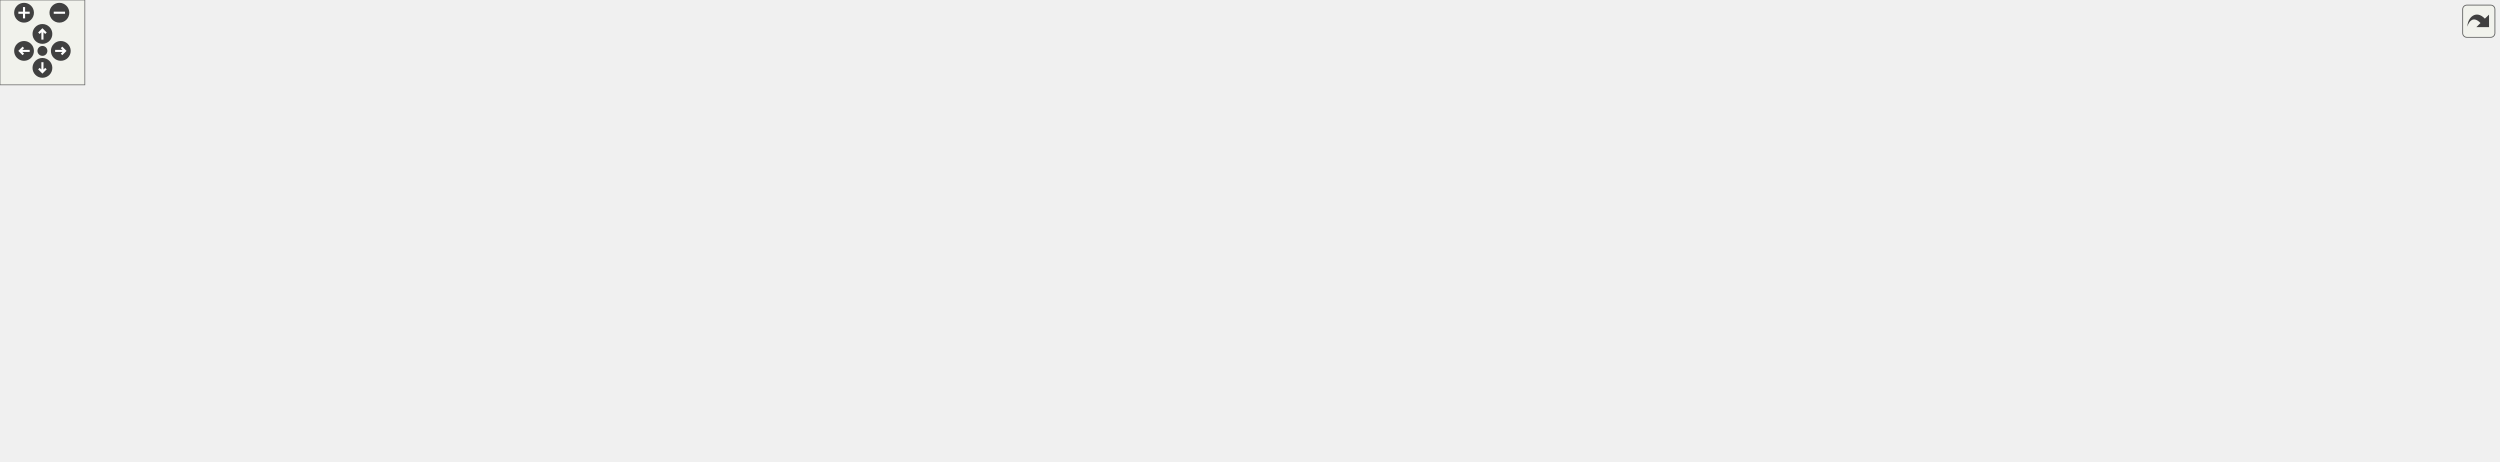
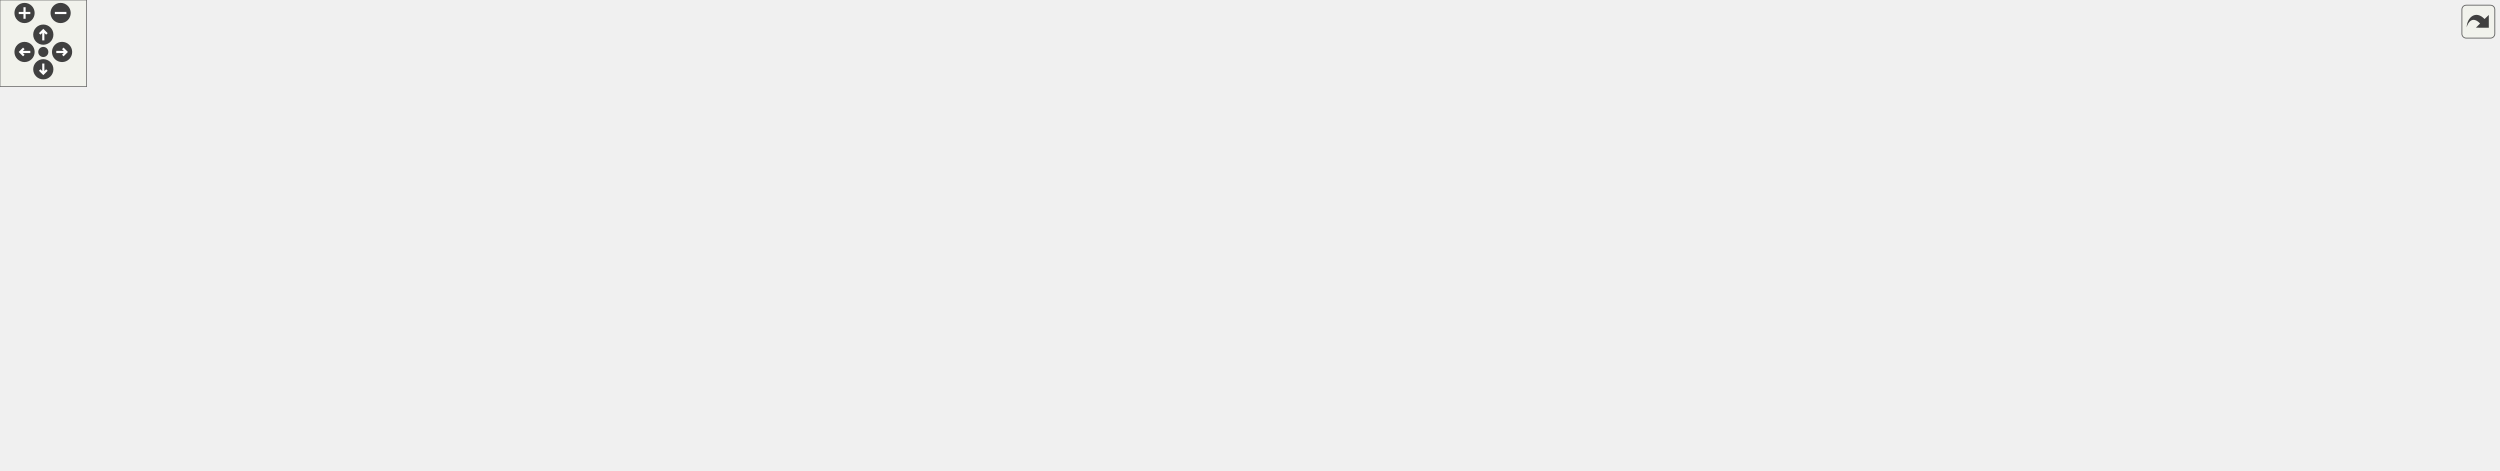
<svg xmlns="http://www.w3.org/2000/svg" xmlns:xlink="http://www.w3.org/1999/xlink" id="main" version="1.1" xml:space="preserve">
  <style type="text/css">
.edge:hover path { stroke: red; }
.edge:hover polygon { stroke: red; fill: red; }
</style>
  <defs>
    <circle id="rim" cx="0" cy="0" r="7" />
    <circle id="rim2" cx="0" cy="0" r="3.5" />
    <g id="zoomPlus">
      <use xlink:href="#rim" fill="#404040">
        <set attributeName="fill" to="#808080" begin="zoomplus.mouseover" end="zoomplus.mouseout" />
      </use>
      <path d="M-4,0h8M0,-4v8" fill="none" stroke="white" stroke-width="1.5" pointer-events="none" />
    </g>
    <g id="zoomMin">
      <use xlink:href="#rim" fill="#404040">
        <set attributeName="fill" to="#808080" begin="zoomminus.mouseover" end="zoomminus.mouseout" />
      </use>
      <path d="M-4,0h8" fill="none" stroke="white" stroke-width="1.5" pointer-events="none" />
    </g>
    <g id="dirArrow">
      <path fill="none" stroke="white" stroke-width="1.5" d="M0,-3.0v7 M-2.5,-0.5L0,-3.0L2.5,-0.5" />
    </g>
    <g id="resetDef">
      <use xlink:href="#rim2" fill="#404040">
        <set attributeName="fill" to="#808080" begin="reset.mouseover" end="reset.mouseout" />
      </use>
    </g>
  </defs>
  <svg id="graph" class="graph">
    <g id="viewport">
      <g id="node1" class="node">
        <g id="a_node1">
          <a xlink:title=" ">
-             <polygon fill="#bfbfbf" stroke="black" points="788.5,-235.5 788.5,-265.5 905.5,-265.5 905.5,-235.5 788.5,-235.5" />
-             <text text-anchor="start" x="796.5" y="-253.5" font-family="Helvetica,sans-Serif" font-size="10.00">src/gui/screen_game</text>
-             <text text-anchor="middle" x="847" y="-242.5" font-family="Helvetica,sans-Serif" font-size="10.00">/screen_game.cpp</text>
+             <polygon fill="#bfbfbf" stroke="black" points="784.5,-235.5 784.5,-265.5 901.5,-265.5 901.5,-235.5 784.5,-235.5" />
+             <text text-anchor="start" x="792.5" y="-253.5" font-family="Helvetica,sans-Serif" font-size="10.00">src/gui/screen_game</text>
+             <text text-anchor="middle" x="843" y="-242.5" font-family="Helvetica,sans-Serif" font-size="10.00">/screen_game.cpp</text>
          </a>
        </g>
      </g>
      <g id="node2" class="node">
        <g id="a_node2">
          <a xlink:href="screen__game_8h.html" target="_top" xlink:title=" ">
-             <polygon fill="none" stroke="black" points="685.5,-179.5 685.5,-198.5 776.5,-198.5 776.5,-179.5 685.5,-179.5" />
-             <text text-anchor="middle" x="731" y="-186.5" font-family="Helvetica,sans-Serif" font-size="10.00">screen_game.h</text>
+             <polygon fill="none" stroke="black" points="681.5,-179.5 681.5,-198.5 772.5,-198.5 772.5,-179.5 681.5,-179.5" />
+             <text text-anchor="middle" x="727" y="-186.5" font-family="Helvetica,sans-Serif" font-size="10.00">screen_game.h</text>
          </a>
        </g>
      </g>
      <g id="edge1" class="edge">
-         <path fill="none" stroke="midnightblue" d="M819.51,-235.4C800.57,-225.68 775.56,-212.86 756.96,-203.31" />
-         <polygon fill="midnightblue" stroke="midnightblue" points="758.37,-200.11 747.88,-198.66 755.18,-206.34 758.37,-200.11" />
-       </g>
-       <g id="node28" class="node">
-         <g id="a_node28">
-           <a xlink:title=" ">
-             <polygon fill="none" stroke="#bfbfbf" points="794.5,-179.5 794.5,-198.5 899.5,-198.5 899.5,-179.5 794.5,-179.5" />
-             <text text-anchor="middle" x="847" y="-186.5" font-family="Helvetica,sans-Serif" font-size="10.00">ui_screen_game.h</text>
-           </a>
-         </g>
-       </g>
-       <g id="edge33" class="edge">
-         <path fill="none" stroke="midnightblue" d="M847,-235.4C847,-227.47 847,-217.46 847,-208.86" />
-         <polygon fill="midnightblue" stroke="midnightblue" points="850.5,-208.66 847,-198.66 843.5,-208.66 850.5,-208.66" />
+         <path fill="none" stroke="midnightblue" d="M815.51,-235.4C796.57,-225.68 771.56,-212.86 752.96,-203.31" />
+         <polygon fill="midnightblue" stroke="midnightblue" points="754.37,-200.11 743.88,-198.66 751.18,-206.34 754.37,-200.11" />
      </g>
      <g id="node29" class="node">
        <g id="a_node29">
          <a xlink:title=" ">
-             <polygon fill="none" stroke="#bfbfbf" points="918,-179.5 918,-198.5 978,-198.5 978,-179.5 918,-179.5" />
-             <text text-anchor="middle" x="948" y="-186.5" font-family="Helvetica,sans-Serif" font-size="10.00">iostream</text>
-           </a>
-         </g>
-       </g>
-       <g id="edge34" class="edge">
-         <path fill="none" stroke="midnightblue" d="M870.94,-235.4C887.13,-225.86 908.41,-213.32 924.5,-203.84" />
-         <polygon fill="midnightblue" stroke="midnightblue" points="926.46,-206.75 933.3,-198.66 922.91,-200.72 926.46,-206.75" />
+             <polygon fill="none" stroke="#bfbfbf" points="790.5,-179.5 790.5,-198.5 895.5,-198.5 895.5,-179.5 790.5,-179.5" />
+             <text text-anchor="middle" x="843" y="-186.5" font-family="Helvetica,sans-Serif" font-size="10.00">ui_screen_game.h</text>
+           </a>
+         </g>
+       </g>
+       <g id="edge39" class="edge">
+         <path fill="none" stroke="midnightblue" d="M843,-235.4C843,-227.47 843,-217.46 843,-208.86" />
+         <polygon fill="midnightblue" stroke="midnightblue" points="846.5,-208.66 843,-198.66 839.5,-208.66 846.5,-208.66" />
+       </g>
+       <g id="node30" class="node">
+         <g id="a_node30">
+           <a xlink:title=" ">
+             <polygon fill="none" stroke="#bfbfbf" points="914,-179.5 914,-198.5 974,-198.5 974,-179.5 914,-179.5" />
+             <text text-anchor="middle" x="944" y="-186.5" font-family="Helvetica,sans-Serif" font-size="10.00">iostream</text>
+           </a>
+         </g>
+       </g>
+       <g id="edge40" class="edge">
+         <path fill="none" stroke="midnightblue" d="M866.94,-235.4C883.13,-225.86 904.41,-213.32 920.5,-203.84" />
+         <polygon fill="midnightblue" stroke="midnightblue" points="922.46,-206.75 929.3,-198.66 918.91,-200.72 922.46,-206.75" />
      </g>
      <g id="node3" class="node">
        <g id="a_node3">
          <a xlink:title=" ">
            <polygon fill="none" stroke="#bfbfbf" points="0,-118 0,-137 134,-137 134,-118 0,-118" />
            <text text-anchor="middle" x="67" y="-125" font-family="Helvetica,sans-Serif" font-size="10.00">QGraphicsColorizeEffect</text>
          </a>
        </g>
      </g>
      <g id="edge2" class="edge">
-         <path fill="none" stroke="midnightblue" d="M685.45,-186.26C586.41,-182.08 344.19,-169.81 143,-143 134.58,-141.88 125.68,-140.43 117.05,-138.87" />
+         <path fill="none" stroke="midnightblue" d="M681.39,-186.22C582.78,-181.99 342.57,-169.64 143,-143 134.58,-141.88 125.68,-140.42 117.05,-138.87" />
        <polygon fill="midnightblue" stroke="midnightblue" points="117.57,-135.41 107.09,-137.02 116.29,-142.29 117.57,-135.41" />
      </g>
      <g id="node4" class="node">
        <g id="a_node4">
          <a xlink:title=" ">
            <polygon fill="none" stroke="#bfbfbf" points="152,-118 152,-137 274,-137 274,-118 152,-118" />
            <text text-anchor="middle" x="213" y="-125" font-family="Helvetica,sans-Serif" font-size="10.00">QGraphicsEllipseItem</text>
          </a>
        </g>
      </g>
      <g id="edge3" class="edge">
-         <path fill="none" stroke="midnightblue" d="M685.33,-184.99C604.09,-179.29 429.23,-165.43 283,-143 275.75,-141.89 268.11,-140.52 260.65,-139.06" />
-         <polygon fill="midnightblue" stroke="midnightblue" points="261.15,-135.59 250.65,-137.05 259.76,-142.45 261.15,-135.59" />
+         <path fill="none" stroke="midnightblue" d="M681.42,-184.94C600.76,-179.18 427.73,-165.26 283,-143 275.75,-141.88 268.11,-140.51 260.66,-139.06" />
+         <polygon fill="midnightblue" stroke="midnightblue" points="261.15,-135.59 250.65,-137.04 259.76,-142.45 261.15,-135.59" />
      </g>
      <g id="node5" class="node">
        <g id="a_node5">
          <a xlink:title=" ">
            <polygon fill="none" stroke="#bfbfbf" points="292,-118 292,-137 432,-137 432,-118 292,-118" />
            <text text-anchor="middle" x="362" y="-125" font-family="Helvetica,sans-Serif" font-size="10.00">QGraphicsItemAnimation</text>
          </a>
        </g>
      </g>
      <g id="edge4" class="edge">
-         <path fill="none" stroke="midnightblue" d="M685.06,-180.95C628.71,-172.26 530.26,-156.92 446,-143 437.81,-141.65 429.19,-140.19 420.7,-138.74" />
-         <polygon fill="midnightblue" stroke="midnightblue" points="421.29,-135.29 410.84,-137.05 420.1,-142.19 421.29,-135.29" />
+         <path fill="none" stroke="midnightblue" d="M681.22,-180.84C625.58,-172.11 528.85,-156.78 446,-143 437.82,-141.64 429.19,-140.18 420.7,-138.73" />
+         <polygon fill="midnightblue" stroke="midnightblue" points="421.29,-135.28 410.84,-137.03 420.11,-142.18 421.29,-135.28" />
      </g>
      <g id="node6" class="node">
        <g id="a_node6">
          <a xlink:title=" ">
-             <polygon fill="none" stroke="#bfbfbf" points="407,-56.5 407,-75.5 503,-75.5 503,-56.5 407,-56.5" />
-             <text text-anchor="middle" x="455" y="-63.5" font-family="Helvetica,sans-Serif" font-size="10.00">QGraphicsScene</text>
+             <polygon fill="none" stroke="#bfbfbf" points="1106,-56.5 1106,-75.5 1202,-75.5 1202,-56.5 1106,-56.5" />
+             <text text-anchor="middle" x="1154" y="-63.5" font-family="Helvetica,sans-Serif" font-size="10.00">QGraphicsScene</text>
          </a>
        </g>
      </g>
      <g id="edge5" class="edge">
-         <path fill="none" stroke="midnightblue" d="M685.24,-185.42C621.11,-180.89 509.01,-169.36 479,-143 462.63,-128.62 457.32,-103.16 455.65,-85.71" />
-         <polygon fill="midnightblue" stroke="midnightblue" points="459.14,-85.34 455.01,-75.59 452.15,-85.79 459.14,-85.34" />
+         <path fill="none" stroke="midnightblue" d="M772.6,-180.42C830.99,-170.53 928.82,-153.27 964,-143 1023.54,-125.62 1090.24,-96.6 1126.64,-79.9" />
+         <polygon fill="midnightblue" stroke="midnightblue" points="1128.46,-82.91 1136.07,-75.53 1125.53,-76.55 1128.46,-82.91" />
      </g>
      <g id="node7" class="node">
        <g id="a_node7">
          <a xlink:title=" ">
-             <polygon fill="none" stroke="#bfbfbf" points="690.5,-56.5 690.5,-75.5 797.5,-75.5 797.5,-56.5 690.5,-56.5" />
-             <text text-anchor="middle" x="744" y="-63.5" font-family="Helvetica,sans-Serif" font-size="10.00">QGraphicsSvgItem</text>
+             <polygon fill="none" stroke="#bfbfbf" points="370.5,-56.5 370.5,-75.5 477.5,-75.5 477.5,-56.5 370.5,-56.5" />
+             <text text-anchor="middle" x="424" y="-63.5" font-family="Helvetica,sans-Serif" font-size="10.00">QGraphicsSvgItem</text>
          </a>
        </g>
      </g>
      <g id="edge6" class="edge">
-         <path fill="none" stroke="midnightblue" d="M766.49,-179.46C798.17,-171.03 841.05,-157.36 851,-143 858.85,-131.68 858.62,-123.48 851,-112 840.22,-95.78 822.34,-85.39 804.24,-78.75" />
-         <polygon fill="midnightblue" stroke="midnightblue" points="805.1,-75.34 794.51,-75.51 802.9,-81.99 805.1,-75.34" />
+         <path fill="none" stroke="midnightblue" d="M681.16,-184.44C637.22,-179.61 569.93,-168.44 517,-143 500.5,-135.07 462.89,-102.27 440.89,-82.44" />
+         <polygon fill="midnightblue" stroke="midnightblue" points="443.05,-79.68 433.29,-75.56 438.35,-84.87 443.05,-79.68" />
      </g>
      <g id="node8" class="node">
        <g id="a_node8">
          <a xlink:title=" ">
-             <polygon fill="none" stroke="#bfbfbf" points="625.5,-118 625.5,-137 678.5,-137 678.5,-118 625.5,-118" />
-             <text text-anchor="middle" x="652" y="-125" font-family="Helvetica,sans-Serif" font-size="10.00">QString</text>
+             <polygon fill="none" stroke="#bfbfbf" points="299.5,-56.5 299.5,-75.5 352.5,-75.5 352.5,-56.5 299.5,-56.5" />
+             <text text-anchor="middle" x="326" y="-63.5" font-family="Helvetica,sans-Serif" font-size="10.00">QString</text>
          </a>
        </g>
      </g>
      <g id="edge7" class="edge">
-         <path fill="none" stroke="midnightblue" d="M719.68,-179.48C707.13,-170.02 686.65,-154.6 671.5,-143.19" />
-         <polygon fill="midnightblue" stroke="midnightblue" points="673.39,-140.23 663.3,-137.01 669.18,-145.82 673.39,-140.23" />
+         <path fill="none" stroke="midnightblue" d="M681.14,-187.6C628.49,-185.44 540.79,-176.52 474,-143 456.01,-133.97 458.01,-122.75 441,-112 416.58,-96.57 386,-84.91 362.52,-77.34" />
+         <polygon fill="midnightblue" stroke="midnightblue" points="363.52,-73.98 352.93,-74.34 361.43,-80.66 363.52,-73.98" />
      </g>
      <g id="node9" class="node">
        <g id="a_node9">
          <a xlink:title=" ">
-             <polygon fill="none" stroke="#bfbfbf" points="696.5,-118 696.5,-137 765.5,-137 765.5,-118 696.5,-118" />
-             <text text-anchor="middle" x="731" y="-125" font-family="Helvetica,sans-Serif" font-size="10.00">QTimeLine</text>
+             <polygon fill="none" stroke="#bfbfbf" points="651.5,-118 651.5,-137 720.5,-137 720.5,-118 651.5,-118" />
+             <text text-anchor="middle" x="686" y="-125" font-family="Helvetica,sans-Serif" font-size="10.00">QTimeLine</text>
          </a>
        </g>
      </g>
      <g id="edge8" class="edge">
-         <path fill="none" stroke="midnightblue" d="M731,-179.48C731,-171.08 731,-157.98 731,-147.16" />
-         <polygon fill="midnightblue" stroke="midnightblue" points="734.5,-147.01 731,-137.01 727.5,-147.01 734.5,-147.01" />
+         <path fill="none" stroke="midnightblue" d="M721.13,-179.48C715.04,-170.64 705.36,-156.59 697.7,-145.48" />
+         <polygon fill="midnightblue" stroke="midnightblue" points="700.42,-143.26 691.86,-137.01 694.66,-147.23 700.42,-143.26" />
      </g>
      <g id="node10" class="node">
        <g id="a_node10">
          <a xlink:title=" ">
-             <polygon fill="none" stroke="#bfbfbf" points="783.5,-118 783.5,-137 842.5,-137 842.5,-118 783.5,-118" />
-             <text text-anchor="middle" x="813" y="-125" font-family="Helvetica,sans-Serif" font-size="10.00">QWidget</text>
+             <polygon fill="none" stroke="#bfbfbf" points="738.5,-118 738.5,-137 797.5,-137 797.5,-118 738.5,-118" />
+             <text text-anchor="middle" x="768" y="-125" font-family="Helvetica,sans-Serif" font-size="10.00">QWidget</text>
          </a>
        </g>
      </g>
      <g id="edge9" class="edge">
-         <path fill="none" stroke="midnightblue" d="M742.75,-179.48C755.78,-170.02 777.04,-154.6 792.76,-143.19" />
-         <polygon fill="midnightblue" stroke="midnightblue" points="795.23,-145.71 801.27,-137.01 791.12,-140.05 795.23,-145.71" />
+         <path fill="none" stroke="midnightblue" d="M732.87,-179.48C738.96,-170.64 748.64,-156.59 756.3,-145.48" />
+         <polygon fill="midnightblue" stroke="midnightblue" points="759.34,-147.23 762.14,-137.01 753.58,-143.26 759.34,-147.23" />
      </g>
      <g id="node11" class="node">
        <g id="a_node11">
          <a xlink:href="constants_8h.html" target="_top" xlink:title=" ">
-             <polygon fill="none" stroke="black" points="816,-56.5 816,-75.5 906,-75.5 906,-56.5 816,-56.5" />
-             <text text-anchor="middle" x="861" y="-63.5" font-family="Helvetica,sans-Serif" font-size="10.00">src/constants.h</text>
+             <polygon fill="none" stroke="black" points="916,-56.5 916,-75.5 1006,-75.5 1006,-56.5 916,-56.5" />
+             <text text-anchor="middle" x="961" y="-63.5" font-family="Helvetica,sans-Serif" font-size="10.00">src/constants.h</text>
          </a>
        </g>
      </g>
      <g id="edge10" class="edge">
-         <path fill="none" stroke="midnightblue" d="M774.58,-179.46C810.33,-171.47 856.8,-158.46 868,-143 879.98,-126.45 874.99,-102.26 869.12,-85.64" />
-         <polygon fill="midnightblue" stroke="midnightblue" points="872.23,-83.99 865.31,-75.97 865.72,-86.55 872.23,-83.99" />
+         <path fill="none" stroke="midnightblue" d="M772.53,-179.68C833.53,-168.36 934.87,-148.83 941,-143 956.49,-128.27 960.51,-103.1 961.3,-85.79" />
+         <polygon fill="midnightblue" stroke="midnightblue" points="964.8,-85.78 961.44,-75.74 957.8,-85.69 964.8,-85.78" />
      </g>
      <g id="node13" class="node">
        <g id="a_node13">
          <a xlink:href="gui__point_8h.html" target="_top" xlink:title=" ">
-             <polygon fill="none" stroke="black" points="1288.5,-112.5 1288.5,-142.5 1403.5,-142.5 1403.5,-112.5 1288.5,-112.5" />
-             <text text-anchor="start" x="1296.5" y="-130.5" font-family="Helvetica,sans-Serif" font-size="10.00">src/gui/gui_point/gui</text>
-             <text text-anchor="middle" x="1346" y="-119.5" font-family="Helvetica,sans-Serif" font-size="10.00">_point.h</text>
+             <polygon fill="none" stroke="black" points="1214.5,-112.5 1214.5,-142.5 1329.5,-142.5 1329.5,-112.5 1214.5,-112.5" />
+             <text text-anchor="start" x="1222.5" y="-130.5" font-family="Helvetica,sans-Serif" font-size="10.00">src/gui/gui_point/gui</text>
+             <text text-anchor="middle" x="1272" y="-119.5" font-family="Helvetica,sans-Serif" font-size="10.00">_point.h</text>
          </a>
        </g>
      </g>
      <g id="edge12" class="edge">
-         <path fill="none" stroke="midnightblue" d="M776.63,-180.15C779.46,-179.74 782.27,-179.35 785,-179 962.18,-156.29 1172.14,-140.28 1277.89,-132.97" />
-         <polygon fill="midnightblue" stroke="midnightblue" points="1278.36,-136.44 1288.1,-132.27 1277.88,-129.46 1278.36,-136.44" />
+         <path fill="none" stroke="midnightblue" d="M772.63,-180.13C775.46,-179.72 778.27,-179.34 781,-179 965.44,-155.84 1016.24,-170.54 1204.4,-142.95" />
+         <polygon fill="midnightblue" stroke="midnightblue" points="1204.97,-146.4 1214.34,-141.47 1203.94,-139.48 1204.97,-146.4" />
      </g>
      <g id="node19" class="node">
        <g id="a_node19">
          <a xlink:href="gui__scene_8h.html" target="_top" xlink:title=" ">
-             <polygon fill="none" stroke="black" points="488.5,-112.5 488.5,-142.5 607.5,-142.5 607.5,-112.5 488.5,-112.5" />
-             <text text-anchor="start" x="496.5" y="-130.5" font-family="Helvetica,sans-Serif" font-size="10.00">src/gui/gui_scene/gui</text>
-             <text text-anchor="middle" x="548" y="-119.5" font-family="Helvetica,sans-Serif" font-size="10.00">_scene.h</text>
+             <polygon fill="none" stroke="black" points="1077.5,-112.5 1077.5,-142.5 1196.5,-142.5 1196.5,-112.5 1077.5,-112.5" />
+             <text text-anchor="start" x="1085.5" y="-130.5" font-family="Helvetica,sans-Serif" font-size="10.00">src/gui/gui_scene/gui</text>
+             <text text-anchor="middle" x="1137" y="-119.5" font-family="Helvetica,sans-Serif" font-size="10.00">_scene.h</text>
          </a>
        </g>
      </g>
      <g id="edge18" class="edge">
-         <path fill="none" stroke="midnightblue" d="M704.78,-179.48C677.8,-170.7 635,-156.79 600.94,-145.71" />
-         <polygon fill="midnightblue" stroke="midnightblue" points="601.72,-142.29 591.13,-142.52 599.56,-148.94 601.72,-142.29" />
+         <path fill="none" stroke="midnightblue" d="M772.65,-180.31C775.48,-179.86 778.28,-179.42 781,-179 834.63,-170.73 979.62,-150.4 1067.14,-138.2" />
+         <polygon fill="midnightblue" stroke="midnightblue" points="1067.84,-141.64 1077.26,-136.8 1066.87,-134.71 1067.84,-141.64" />
      </g>
      <g id="node22" class="node">
        <g id="a_node22">
+           <a xlink:href="gui__win_8h.html" target="_top" xlink:title=" ">
+             <polygon fill="none" stroke="black" points="526.5,-112.5 526.5,-142.5 633.5,-142.5 633.5,-112.5 526.5,-112.5" />
+             <text text-anchor="start" x="534.5" y="-130.5" font-family="Helvetica,sans-Serif" font-size="10.00">src/gui/gui_win/gui</text>
+             <text text-anchor="middle" x="580" y="-119.5" font-family="Helvetica,sans-Serif" font-size="10.00">_win.h</text>
+           </a>
+         </g>
+       </g>
+       <g id="edge23" class="edge">
+         <path fill="none" stroke="midnightblue" d="M705.94,-179.48C684.63,-170.85 651.06,-157.26 623.94,-146.29" />
+         <polygon fill="midnightblue" stroke="midnightblue" points="625.23,-143.03 614.64,-142.52 622.6,-149.52 625.23,-143.03" />
+       </g>
+       <g id="node24" class="node">
+         <g id="a_node24">
          <a xlink:href="gui__advantage__bar_8h.html" target="_top" xlink:title=" ">
-             <polygon fill="none" stroke="black" points="1556.5,-112.5 1556.5,-142.5 1677.5,-142.5 1677.5,-112.5 1556.5,-112.5" />
-             <text text-anchor="start" x="1564.5" y="-130.5" font-family="Helvetica,sans-Serif" font-size="10.00">src/gui/screen_game</text>
-             <text text-anchor="middle" x="1617" y="-119.5" font-family="Helvetica,sans-Serif" font-size="10.00">/gui_advantage_bar.h</text>
-           </a>
-         </g>
-       </g>
-       <g id="edge23" class="edge">
-         <path fill="none" stroke="midnightblue" d="M776.62,-180.04C779.45,-179.66 782.26,-179.31 785,-179 1062.84,-147.97 1134.01,-160.91 1413,-143 1457.33,-140.15 1507.05,-136.63 1546.31,-133.76" />
-         <polygon fill="midnightblue" stroke="midnightblue" points="1546.6,-137.25 1556.32,-133.03 1546.09,-130.27 1546.6,-137.25" />
-       </g>
-       <g id="node25" class="node">
-         <g id="a_node25">
+             <polygon fill="none" stroke="black" points="1520.5,-112.5 1520.5,-142.5 1641.5,-142.5 1641.5,-112.5 1520.5,-112.5" />
+             <text text-anchor="start" x="1528.5" y="-130.5" font-family="Helvetica,sans-Serif" font-size="10.00">src/gui/screen_game</text>
+             <text text-anchor="middle" x="1581" y="-119.5" font-family="Helvetica,sans-Serif" font-size="10.00">/gui_advantage_bar.h</text>
+           </a>
+         </g>
+       </g>
+       <g id="edge29" class="edge">
+         <path fill="none" stroke="midnightblue" d="M772.62,-180.06C775.45,-179.67 778.26,-179.31 781,-179 816.89,-174.89 1321.05,-144.21 1510.09,-132.78" />
+         <polygon fill="midnightblue" stroke="midnightblue" points="1510.43,-136.26 1520.2,-132.17 1510.01,-129.28 1510.43,-136.26" />
+       </g>
+       <g id="node27" class="node">
+         <g id="a_node27">
          <a xlink:href="gui__figure_8h.html" target="_top" xlink:title=" ">
-             <polygon fill="none" stroke="black" points="941.5,-112.5 941.5,-142.5 1058.5,-142.5 1058.5,-112.5 941.5,-112.5" />
-             <text text-anchor="start" x="949.5" y="-130.5" font-family="Helvetica,sans-Serif" font-size="10.00">src/gui/screen_game</text>
-             <text text-anchor="middle" x="1000" y="-119.5" font-family="Helvetica,sans-Serif" font-size="10.00">/gui_figure.h</text>
-           </a>
-         </g>
-       </g>
-       <g id="edge27" class="edge">
-         <path fill="none" stroke="midnightblue" d="M769.54,-179.48C811.69,-170.15 880.08,-155.02 931.44,-143.67" />
-         <polygon fill="midnightblue" stroke="midnightblue" points="932.46,-147.02 941.47,-141.45 930.95,-140.19 932.46,-147.02" />
+             <polygon fill="none" stroke="black" points="815.5,-112.5 815.5,-142.5 932.5,-142.5 932.5,-112.5 815.5,-112.5" />
+             <text text-anchor="start" x="823.5" y="-130.5" font-family="Helvetica,sans-Serif" font-size="10.00">src/gui/screen_game</text>
+             <text text-anchor="middle" x="874" y="-119.5" font-family="Helvetica,sans-Serif" font-size="10.00">/gui_figure.h</text>
+           </a>
+         </g>
+       </g>
+       <g id="edge33" class="edge">
+         <path fill="none" stroke="midnightblue" d="M748.06,-179.48C769.37,-170.85 802.94,-157.26 830.06,-146.29" />
+         <polygon fill="midnightblue" stroke="midnightblue" points="831.4,-149.52 839.36,-142.52 828.77,-143.03 831.4,-149.52" />
      </g>
      <g id="node12" class="node">
        <g id="a_node12">
          <a xlink:title=" ">
-             <polygon fill="none" stroke="#bfbfbf" points="833.5,-0.5 833.5,-19.5 888.5,-19.5 888.5,-0.5 833.5,-0.5" />
-             <text text-anchor="middle" x="861" y="-7.5" font-family="Helvetica,sans-Serif" font-size="10.00">QVector</text>
+             <polygon fill="none" stroke="#bfbfbf" points="933.5,-0.5 933.5,-19.5 988.5,-19.5 988.5,-0.5 933.5,-0.5" />
+             <text text-anchor="middle" x="961" y="-7.5" font-family="Helvetica,sans-Serif" font-size="10.00">QVector</text>
          </a>
        </g>
      </g>
      <g id="edge11" class="edge">
-         <path fill="none" stroke="midnightblue" d="M861,-56.08C861,-49.01 861,-38.86 861,-29.99" />
-         <polygon fill="midnightblue" stroke="midnightblue" points="864.5,-29.75 861,-19.75 857.5,-29.75 864.5,-29.75" />
+         <path fill="none" stroke="midnightblue" d="M961,-56.08C961,-49.01 961,-38.86 961,-29.99" />
+         <polygon fill="midnightblue" stroke="midnightblue" points="964.5,-29.75 961,-19.75 957.5,-29.75 964.5,-29.75" />
      </g>
      <g id="node14" class="node">
        <g id="a_node14">
          <a xlink:title=" ">
-             <polygon fill="none" stroke="#bfbfbf" points="1426,-56.5 1426,-75.5 1524,-75.5 1524,-56.5 1426,-56.5" />
-             <text text-anchor="middle" x="1475" y="-63.5" font-family="Helvetica,sans-Serif" font-size="10.00">QGraphicsObject</text>
+             <polygon fill="none" stroke="#bfbfbf" points="1390,-56.5 1390,-75.5 1488,-75.5 1488,-56.5 1390,-56.5" />
+             <text text-anchor="middle" x="1439" y="-63.5" font-family="Helvetica,sans-Serif" font-size="10.00">QGraphicsObject</text>
          </a>
        </g>
      </g>
      <g id="edge13" class="edge">
-         <path fill="none" stroke="midnightblue" d="M1376.57,-112.4C1397.93,-102.55 1426.22,-89.5 1446.98,-79.92" />
-         <polygon fill="midnightblue" stroke="midnightblue" points="1448.61,-83.02 1456.23,-75.66 1445.68,-76.67 1448.61,-83.02" />
+         <path fill="none" stroke="midnightblue" d="M1311.58,-112.4C1340.1,-102.24 1378.17,-88.67 1405.26,-79.02" />
+         <polygon fill="midnightblue" stroke="midnightblue" points="1406.45,-82.31 1414.7,-75.66 1404.11,-75.72 1406.45,-82.31" />
      </g>
      <g id="node15" class="node">
        <g id="a_node15">
          <a xlink:title=" ">
-             <polygon fill="none" stroke="#bfbfbf" points="1284,-56.5 1284,-75.5 1408,-75.5 1408,-56.5 1284,-56.5" />
-             <text text-anchor="middle" x="1346" y="-63.5" font-family="Helvetica,sans-Serif" font-size="10.00">QGraphicsSceneEvent</text>
+             <polygon fill="none" stroke="#bfbfbf" points="600,-56.5 600,-75.5 724,-75.5 724,-56.5 600,-56.5" />
+             <text text-anchor="middle" x="662" y="-63.5" font-family="Helvetica,sans-Serif" font-size="10.00">QGraphicsSceneEvent</text>
          </a>
        </g>
      </g>
      <g id="edge14" class="edge">
-         <path fill="none" stroke="midnightblue" d="M1346,-112.4C1346,-104.47 1346,-94.46 1346,-85.86" />
-         <polygon fill="midnightblue" stroke="midnightblue" points="1349.5,-85.66 1346,-75.66 1342.5,-85.66 1349.5,-85.66" />
+         <path fill="none" stroke="midnightblue" d="M1214.35,-113.5C1211.19,-112.95 1208.06,-112.45 1205,-112 1000.06,-82.15 944.05,-96.76 734.42,-76.09" />
+         <polygon fill="midnightblue" stroke="midnightblue" points="734.62,-72.59 724.32,-75.08 733.92,-79.56 734.62,-72.59" />
      </g>
      <g id="node16" class="node">
        <g id="a_node16">
          <a xlink:title=" ">
-             <polygon fill="none" stroke="#bfbfbf" points="1542,-56.5 1542,-75.5 1600,-75.5 1600,-56.5 1542,-56.5" />
-             <text text-anchor="middle" x="1571" y="-63.5" font-family="Helvetica,sans-Serif" font-size="10.00">QPainter</text>
+             <polygon fill="none" stroke="#bfbfbf" points="1506,-56.5 1506,-75.5 1564,-75.5 1564,-56.5 1506,-56.5" />
+             <text text-anchor="middle" x="1535" y="-63.5" font-family="Helvetica,sans-Serif" font-size="10.00">QPainter</text>
          </a>
        </g>
      </g>
      <g id="edge15" class="edge">
-         <path fill="none" stroke="midnightblue" d="M1399.04,-112.47C1439.77,-101.7 1495.1,-87.07 1531.87,-77.35" />
-         <polygon fill="midnightblue" stroke="midnightblue" points="1532.95,-80.68 1541.73,-74.74 1531.16,-73.91 1532.95,-80.68" />
+         <path fill="none" stroke="midnightblue" d="M1329.85,-113.71C1373.01,-104.13 1433.7,-90.55 1495.96,-76.22" />
+         <polygon fill="midnightblue" stroke="midnightblue" points="1497,-79.57 1505.96,-73.91 1495.43,-72.75 1497,-79.57" />
      </g>
      <g id="node17" class="node">
        <g id="a_node17">
          <a xlink:href="utils_8h.html" target="_top" xlink:title=" ">
-             <polygon fill="none" stroke="black" points="1202,-56.5 1202,-75.5 1266,-75.5 1266,-56.5 1202,-56.5" />
-             <text text-anchor="middle" x="1234" y="-63.5" font-family="Helvetica,sans-Serif" font-size="10.00">src/utils.h</text>
+             <polygon fill="none" stroke="black" points="1024,-56.5 1024,-75.5 1088,-75.5 1088,-56.5 1024,-56.5" />
+             <text text-anchor="middle" x="1056" y="-63.5" font-family="Helvetica,sans-Serif" font-size="10.00">src/utils.h</text>
          </a>
        </g>
      </g>
      <g id="edge16" class="edge">
-         <path fill="none" stroke="midnightblue" d="M1319.46,-112.4C1301.34,-102.77 1277.46,-90.09 1259.56,-80.58" />
-         <polygon fill="midnightblue" stroke="midnightblue" points="1260.77,-77.26 1250.3,-75.66 1257.49,-83.44 1260.77,-77.26" />
+         <path fill="none" stroke="midnightblue" d="M1221.08,-112.47C1183.17,-102.03 1132.08,-87.96 1096.83,-78.25" />
+         <polygon fill="midnightblue" stroke="midnightblue" points="1097.45,-74.79 1086.88,-75.51 1095.59,-81.54 1097.45,-74.79" />
      </g>
      <g id="node18" class="node">
        <g id="a_node18">
          <a xlink:title=" ">
-             <polygon fill="none" stroke="#bfbfbf" points="1211.5,-0.5 1211.5,-19.5 1256.5,-19.5 1256.5,-0.5 1211.5,-0.5" />
-             <text text-anchor="middle" x="1234" y="-7.5" font-family="Helvetica,sans-Serif" font-size="10.00">utility</text>
+             <polygon fill="none" stroke="#bfbfbf" points="1033.5,-0.5 1033.5,-19.5 1078.5,-19.5 1078.5,-0.5 1033.5,-0.5" />
+             <text text-anchor="middle" x="1056" y="-7.5" font-family="Helvetica,sans-Serif" font-size="10.00">utility</text>
          </a>
        </g>
      </g>
      <g id="edge17" class="edge">
-         <path fill="none" stroke="midnightblue" d="M1234,-56.08C1234,-49.01 1234,-38.86 1234,-29.99" />
-         <polygon fill="midnightblue" stroke="midnightblue" points="1237.5,-29.75 1234,-19.75 1230.5,-29.75 1237.5,-29.75" />
+         <path fill="none" stroke="midnightblue" d="M1056,-56.08C1056,-49.01 1056,-38.86 1056,-29.99" />
+         <polygon fill="midnightblue" stroke="midnightblue" points="1059.5,-29.75 1056,-19.75 1052.5,-29.75 1059.5,-29.75" />
      </g>
      <g id="edge19" class="edge">
-         <path fill="none" stroke="midnightblue" d="M525.96,-112.4C511.19,-102.95 491.82,-90.56 477.05,-81.11" />
-         <polygon fill="midnightblue" stroke="midnightblue" points="478.84,-78.1 468.53,-75.66 475.07,-84 478.84,-78.1" />
+         <path fill="none" stroke="midnightblue" d="M1141.03,-112.4C1143.35,-104.29 1146.28,-94.01 1148.78,-85.28" />
+         <polygon fill="midnightblue" stroke="midnightblue" points="1152.14,-86.23 1151.53,-75.66 1145.41,-84.31 1152.14,-86.23" />
      </g>
      <g id="edge22" class="edge">
-         <path fill="none" stroke="midnightblue" d="M607.62,-113.27C610.44,-112.8 613.25,-112.38 616,-112 867.33,-77.56 936.79,-110.78 1191.92,-75.92" />
-         <polygon fill="midnightblue" stroke="midnightblue" points="1192.43,-79.39 1201.86,-74.55 1191.47,-72.45 1192.43,-79.39" />
+         <path fill="none" stroke="midnightblue" d="M1117.8,-112.4C1105.18,-103.13 1088.71,-91.03 1075.94,-81.65" />
+         <polygon fill="midnightblue" stroke="midnightblue" points="1077.92,-78.76 1067.79,-75.66 1073.77,-84.4 1077.92,-78.76" />
      </g>
      <g id="node20" class="node">
        <g id="a_node20">
          <a xlink:title=" ">
-             <polygon fill="none" stroke="#bfbfbf" points="589,-56.5 589,-75.5 673,-75.5 673,-56.5 589,-56.5" />
-             <text text-anchor="middle" x="631" y="-63.5" font-family="Helvetica,sans-Serif" font-size="10.00">QMouseEvent</text>
+             <polygon fill="none" stroke="#bfbfbf" points="1288,-56.5 1288,-75.5 1372,-75.5 1372,-56.5 1288,-56.5" />
+             <text text-anchor="middle" x="1330" y="-63.5" font-family="Helvetica,sans-Serif" font-size="10.00">QMouseEvent</text>
          </a>
        </g>
      </g>
      <g id="edge20" class="edge">
-         <path fill="none" stroke="midnightblue" d="M567.67,-112.4C580.6,-103.13 597.49,-91.03 610.57,-81.65" />
-         <polygon fill="midnightblue" stroke="midnightblue" points="612.83,-84.33 618.92,-75.66 608.76,-78.64 612.83,-84.33" />
+         <path fill="none" stroke="midnightblue" d="M1182.74,-112.4C1216.23,-102.07 1261.13,-88.23 1292.52,-78.56" />
+         <polygon fill="midnightblue" stroke="midnightblue" points="1293.67,-81.86 1302.2,-75.57 1291.61,-75.17 1293.67,-81.86" />
      </g>
      <g id="node21" class="node">
        <g id="a_node21">
          <a xlink:title=" ">
-             <polygon fill="none" stroke="#bfbfbf" points="521.5,-56.5 521.5,-75.5 570.5,-75.5 570.5,-56.5 521.5,-56.5" />
-             <text text-anchor="middle" x="546" y="-63.5" font-family="Helvetica,sans-Serif" font-size="10.00">QPoint</text>
+             <polygon fill="none" stroke="#bfbfbf" points="1220.5,-56.5 1220.5,-75.5 1269.5,-75.5 1269.5,-56.5 1220.5,-56.5" />
+             <text text-anchor="middle" x="1245" y="-63.5" font-family="Helvetica,sans-Serif" font-size="10.00">QPoint</text>
          </a>
        </g>
      </g>
      <g id="edge21" class="edge">
-         <path fill="none" stroke="midnightblue" d="M547.53,-112.4C547.26,-104.47 546.92,-94.46 546.63,-85.86" />
-         <polygon fill="midnightblue" stroke="midnightblue" points="550.13,-85.53 546.29,-75.66 543.13,-85.77 550.13,-85.53" />
+         <path fill="none" stroke="midnightblue" d="M1162.59,-112.4C1180.07,-102.77 1203.09,-90.09 1220.36,-80.58" />
+         <polygon fill="midnightblue" stroke="midnightblue" points="1222.22,-83.55 1229.29,-75.66 1218.84,-77.42 1222.22,-83.55" />
      </g>
      <g id="edge25" class="edge">
-         <path fill="none" stroke="midnightblue" d="M1606.1,-112.4C1599.41,-103.75 1590.82,-92.64 1583.82,-83.58" />
-         <polygon fill="midnightblue" stroke="midnightblue" points="1586.58,-81.43 1577.69,-75.66 1581.04,-85.71 1586.58,-81.43" />
+         <path fill="none" stroke="midnightblue" d="M543.03,-112.4C516.62,-102.33 481.44,-88.91 456.19,-79.28" />
+         <polygon fill="midnightblue" stroke="midnightblue" points="457.29,-75.95 446.7,-75.66 454.8,-82.49 457.29,-75.95" />
+       </g>
+       <g id="edge26" class="edge">
+         <path fill="none" stroke="midnightblue" d="M526.36,-114.53C484.22,-105.03 423.81,-91.22 362.57,-76.34" />
+         <polygon fill="midnightblue" stroke="midnightblue" points="363.28,-72.91 352.74,-73.95 361.62,-79.72 363.28,-72.91" />
+       </g>
+       <g id="edge24" class="edge">
+         <path fill="none" stroke="midnightblue" d="M599.43,-112.4C612.21,-103.13 628.89,-91.03 641.81,-81.65" />
+         <polygon fill="midnightblue" stroke="midnightblue" points="644.03,-84.36 650.07,-75.66 639.92,-78.7 644.03,-84.36" />
+       </g>
+       <g id="edge28" class="edge">
+         <path fill="none" stroke="midnightblue" d="M633.68,-113.48C636.49,-112.95 639.27,-112.45 642,-112 803.13,-85.5 848.71,-101.26 1013.83,-76" />
+         <polygon fill="midnightblue" stroke="midnightblue" points="1014.5,-79.44 1023.84,-74.44 1013.42,-72.52 1014.5,-79.44" />
      </g>
      <g id="node23" class="node">
        <g id="a_node23">
          <a xlink:title=" ">
-             <polygon fill="none" stroke="#bfbfbf" points="1618.5,-56.5 1618.5,-75.5 1707.5,-75.5 1707.5,-56.5 1618.5,-56.5" />
-             <text text-anchor="middle" x="1663" y="-63.5" font-family="Helvetica,sans-Serif" font-size="10.00">QGraphicsItem</text>
-           </a>
-         </g>
-       </g>
-       <g id="edge24" class="edge">
-         <path fill="none" stroke="midnightblue" d="M1627.9,-112.4C1634.59,-103.75 1643.18,-92.64 1650.18,-83.58" />
-         <polygon fill="midnightblue" stroke="midnightblue" points="1652.96,-85.71 1656.31,-75.66 1647.42,-81.43 1652.96,-85.71" />
-       </g>
-       <g id="node24" class="node">
-         <g id="a_node24">
-           <a xlink:title=" ">
-             <polygon fill="none" stroke="#bfbfbf" points="1725,-56.5 1725,-75.5 1767,-75.5 1767,-56.5 1725,-56.5" />
-             <text text-anchor="middle" x="1746" y="-63.5" font-family="Helvetica,sans-Serif" font-size="10.00">QPen</text>
-           </a>
-         </g>
-       </g>
-       <g id="edge26" class="edge">
-         <path fill="none" stroke="midnightblue" d="M1647.57,-112.4C1668.93,-102.55 1697.22,-89.5 1717.98,-79.92" />
-         <polygon fill="midnightblue" stroke="midnightblue" points="1719.61,-83.02 1727.23,-75.66 1716.68,-76.67 1719.61,-83.02" />
-       </g>
-       <g id="edge29" class="edge">
-         <path fill="none" stroke="midnightblue" d="M941.27,-112.85C895.49,-102.21 832.79,-87.64 790.46,-77.8" />
-         <polygon fill="midnightblue" stroke="midnightblue" points="791.23,-74.38 780.7,-75.53 789.64,-81.2 791.23,-74.38" />
+             <polygon fill="none" stroke="#bfbfbf" points="496,-56.5 496,-75.5 582,-75.5 582,-56.5 496,-56.5" />
+             <text text-anchor="middle" x="539" y="-63.5" font-family="Helvetica,sans-Serif" font-size="10.00">QSvgRenderer</text>
+           </a>
+         </g>
+       </g>
+       <g id="edge27" class="edge">
+         <path fill="none" stroke="midnightblue" d="M570.28,-112.4C564.45,-103.93 556.98,-93.1 550.81,-84.14" />
+         <polygon fill="midnightblue" stroke="midnightblue" points="553.52,-81.91 544.97,-75.66 547.76,-85.88 553.52,-81.91" />
      </g>
      <g id="edge31" class="edge">
-         <path fill="none" stroke="midnightblue" d="M967.06,-112.4C943.84,-102.46 913.01,-89.26 890.58,-79.66" />
-         <polygon fill="midnightblue" stroke="midnightblue" points="891.8,-76.38 881.23,-75.66 889.04,-82.81 891.8,-76.38" />
-       </g>
-       <g id="edge32" class="edge">
-         <path fill="none" stroke="midnightblue" d="M1055.16,-112.47C1097.08,-101.81 1153.87,-87.37 1192.11,-77.65" />
-         <polygon fill="midnightblue" stroke="midnightblue" points="1193.07,-81.02 1201.9,-75.16 1191.34,-74.24 1193.07,-81.02" />
+         <path fill="none" stroke="midnightblue" d="M1570.1,-112.4C1563.41,-103.75 1554.82,-92.64 1547.82,-83.58" />
+         <polygon fill="midnightblue" stroke="midnightblue" points="1550.58,-81.43 1541.69,-75.66 1545.04,-85.71 1550.58,-81.43" />
+       </g>
+       <g id="node25" class="node">
+         <g id="a_node25">
+           <a xlink:title=" ">
+             <polygon fill="none" stroke="#bfbfbf" points="1582.5,-56.5 1582.5,-75.5 1671.5,-75.5 1671.5,-56.5 1582.5,-56.5" />
+             <text text-anchor="middle" x="1627" y="-63.5" font-family="Helvetica,sans-Serif" font-size="10.00">QGraphicsItem</text>
+           </a>
+         </g>
+       </g>
+       <g id="edge30" class="edge">
+         <path fill="none" stroke="midnightblue" d="M1591.9,-112.4C1598.59,-103.75 1607.18,-92.64 1614.18,-83.58" />
+         <polygon fill="midnightblue" stroke="midnightblue" points="1616.96,-85.71 1620.31,-75.66 1611.42,-81.43 1616.96,-85.71" />
      </g>
      <g id="node26" class="node">
        <g id="a_node26">
          <a xlink:title=" ">
-             <polygon fill="none" stroke="#bfbfbf" points="924,-56.5 924,-75.5 1080,-75.5 1080,-56.5 924,-56.5" />
-             <text text-anchor="middle" x="1002" y="-63.5" font-family="Helvetica,sans-Serif" font-size="10.00">QGraphicsSceneMouseEvent</text>
-           </a>
-         </g>
-       </g>
-       <g id="edge28" class="edge">
-         <path fill="none" stroke="midnightblue" d="M1000.47,-112.4C1000.74,-104.47 1001.08,-94.46 1001.37,-85.86" />
-         <polygon fill="midnightblue" stroke="midnightblue" points="1004.87,-85.77 1001.71,-75.66 997.87,-85.53 1004.87,-85.77" />
-       </g>
-       <g id="node27" class="node">
-         <g id="a_node27">
-           <a xlink:title=" ">
-             <polygon fill="none" stroke="#bfbfbf" points="1098,-56.5 1098,-75.5 1184,-75.5 1184,-56.5 1098,-56.5" />
-             <text text-anchor="middle" x="1141" y="-63.5" font-family="Helvetica,sans-Serif" font-size="10.00">QSvgRenderer</text>
-           </a>
-         </g>
-       </g>
-       <g id="edge30" class="edge">
-         <path fill="none" stroke="midnightblue" d="M1033.42,-112.4C1056.97,-102.46 1088.24,-89.26 1110.99,-79.66" />
-         <polygon fill="midnightblue" stroke="midnightblue" points="1112.63,-82.77 1120.48,-75.66 1109.91,-76.32 1112.63,-82.77" />
+             <polygon fill="none" stroke="#bfbfbf" points="1689,-56.5 1689,-75.5 1731,-75.5 1731,-56.5 1689,-56.5" />
+             <text text-anchor="middle" x="1710" y="-63.5" font-family="Helvetica,sans-Serif" font-size="10.00">QPen</text>
+           </a>
+         </g>
+       </g>
+       <g id="edge32" class="edge">
+         <path fill="none" stroke="midnightblue" d="M1611.57,-112.4C1632.93,-102.55 1661.22,-89.5 1681.98,-79.92" />
+         <polygon fill="midnightblue" stroke="midnightblue" points="1683.61,-83.02 1691.23,-75.66 1680.68,-76.67 1683.61,-83.02" />
+       </g>
+       <g id="edge35" class="edge">
+         <path fill="none" stroke="midnightblue" d="M815.46,-113.64C812.27,-113.05 809.1,-112.5 806,-112 668.34,-89.61 630.22,-93.88 487.6,-76.03" />
+         <polygon fill="midnightblue" stroke="midnightblue" points="487.96,-72.55 477.6,-74.77 487.08,-79.5 487.96,-72.55" />
+       </g>
+       <g id="edge37" class="edge">
+         <path fill="none" stroke="midnightblue" d="M894.62,-112.4C908.3,-103.04 926.21,-90.79 939.98,-81.38" />
+         <polygon fill="midnightblue" stroke="midnightblue" points="942.06,-84.19 948.34,-75.66 938.11,-78.41 942.06,-84.19" />
+       </g>
+       <g id="edge38" class="edge">
+         <path fill="none" stroke="midnightblue" d="M917.13,-112.4C948.58,-102.12 990.69,-88.35 1020.27,-78.68" />
+         <polygon fill="midnightblue" stroke="midnightblue" points="1021.37,-82.01 1029.78,-75.57 1019.19,-75.35 1021.37,-82.01" />
+       </g>
+       <g id="edge36" class="edge">
+         <path fill="none" stroke="midnightblue" d="M815.43,-113.84C812.24,-113.2 809.08,-112.59 806,-112 713.98,-94.49 688.2,-92.39 592.27,-76.2" />
+         <polygon fill="midnightblue" stroke="midnightblue" points="592.57,-72.7 582.13,-74.48 591.4,-79.61 592.57,-72.7" />
+       </g>
+       <g id="node28" class="node">
+         <g id="a_node28">
+           <a xlink:title=" ">
+             <polygon fill="none" stroke="#bfbfbf" points="742,-56.5 742,-75.5 898,-75.5 898,-56.5 742,-56.5" />
+             <text text-anchor="middle" x="820" y="-63.5" font-family="Helvetica,sans-Serif" font-size="10.00">QGraphicsSceneMouseEvent</text>
+           </a>
+         </g>
+       </g>
+       <g id="edge34" class="edge">
+         <path fill="none" stroke="midnightblue" d="M861.2,-112.4C853.28,-103.66 843.06,-92.41 834.79,-83.3" />
+         <polygon fill="midnightblue" stroke="midnightblue" points="837.17,-80.71 827.86,-75.66 831.99,-85.42 837.17,-80.71" />
      </g>
    </g>
  </svg>
  <g id="navigator" transform="translate(0 0)" fill="#404254">
    <rect fill="#f2f5e9" fill-opacity="0.5" stroke="#606060" stroke-width=".5" x="0" y="0" width="60" height="60" />
    <use id="zoomplus" xlink:href="#zoomPlus" x="17" y="9" />
    <use id="zoomminus" xlink:href="#zoomMin" x="42" y="9" />
    <use id="reset" xlink:href="#resetDef" x="30" y="36" />
    <g id="arrowUp" xlink:href="#dirArrow" transform="translate(30 24)">
      <use xlink:href="#rim" fill="#404040">
        <set attributeName="fill" to="#808080" begin="arrowUp.mouseover" end="arrowUp.mouseout" />
      </use>
      <path fill="none" stroke="white" stroke-width="1.5" d="M0,-3.0v7 M-2.5,-0.5L0,-3.0L2.5,-0.5" />
    </g>
    <g id="arrowRight" xlink:href="#dirArrow" transform="rotate(90) translate(36 -43)">
      <use xlink:href="#rim" fill="#404040">
        <set attributeName="fill" to="#808080" begin="arrowRight.mouseover" end="arrowRight.mouseout" />
      </use>
      <path fill="none" stroke="white" stroke-width="1.5" d="M0,-3.0v7 M-2.5,-0.5L0,-3.0L2.5,-0.5" />
    </g>
    <g id="arrowDown" xlink:href="#dirArrow" transform="rotate(180) translate(-30 -48)">
      <use xlink:href="#rim" fill="#404040">
        <set attributeName="fill" to="#808080" begin="arrowDown.mouseover" end="arrowDown.mouseout" />
      </use>
      <path fill="none" stroke="white" stroke-width="1.5" d="M0,-3.0v7 M-2.5,-0.5L0,-3.0L2.5,-0.5" />
    </g>
    <g id="arrowLeft" xlink:href="#dirArrow" transform="rotate(270) translate(-36 17)">
      <use xlink:href="#rim" fill="#404040">
        <set attributeName="fill" to="#808080" begin="arrowLeft.mouseover" end="arrowLeft.mouseout" />
      </use>
      <path fill="none" stroke="white" stroke-width="1.5" d="M0,-3.0v7 M-2.5,-0.5L0,-3.0L2.5,-0.5" />
    </g>
  </g>
  <svg viewBox="0 0 15 15" width="100%" height="30px" preserveAspectRatio="xMaxYMin meet">
    <g id="arrow_out" transform="scale(0.3 0.3)">
      <a xlink:href="screen__game_8cpp__incl_org.svg" target="_base">
        <rect id="button" ry="5" rx="5" y="6" x="6" height="38" width="38" fill="#f2f5e9" fill-opacity="0.5" stroke="#606060" stroke-width="1.0" />
        <path id="arrow" d="M 11.5,31.437 C 11.94,20.098 22.043,11.323 32.159,21.979 L 37.069,17.246 C 37.069,17.246 37.088,32 37.088,32 L 22.16,31.978 C 22.16,31.978 26.998,27.14 26.998,27.14 C 18.529,18.264 13.292,25.23 11.5,31.437 z" style="fill:#404040;" />
      </a>
    </g>
  </svg>
</svg>
